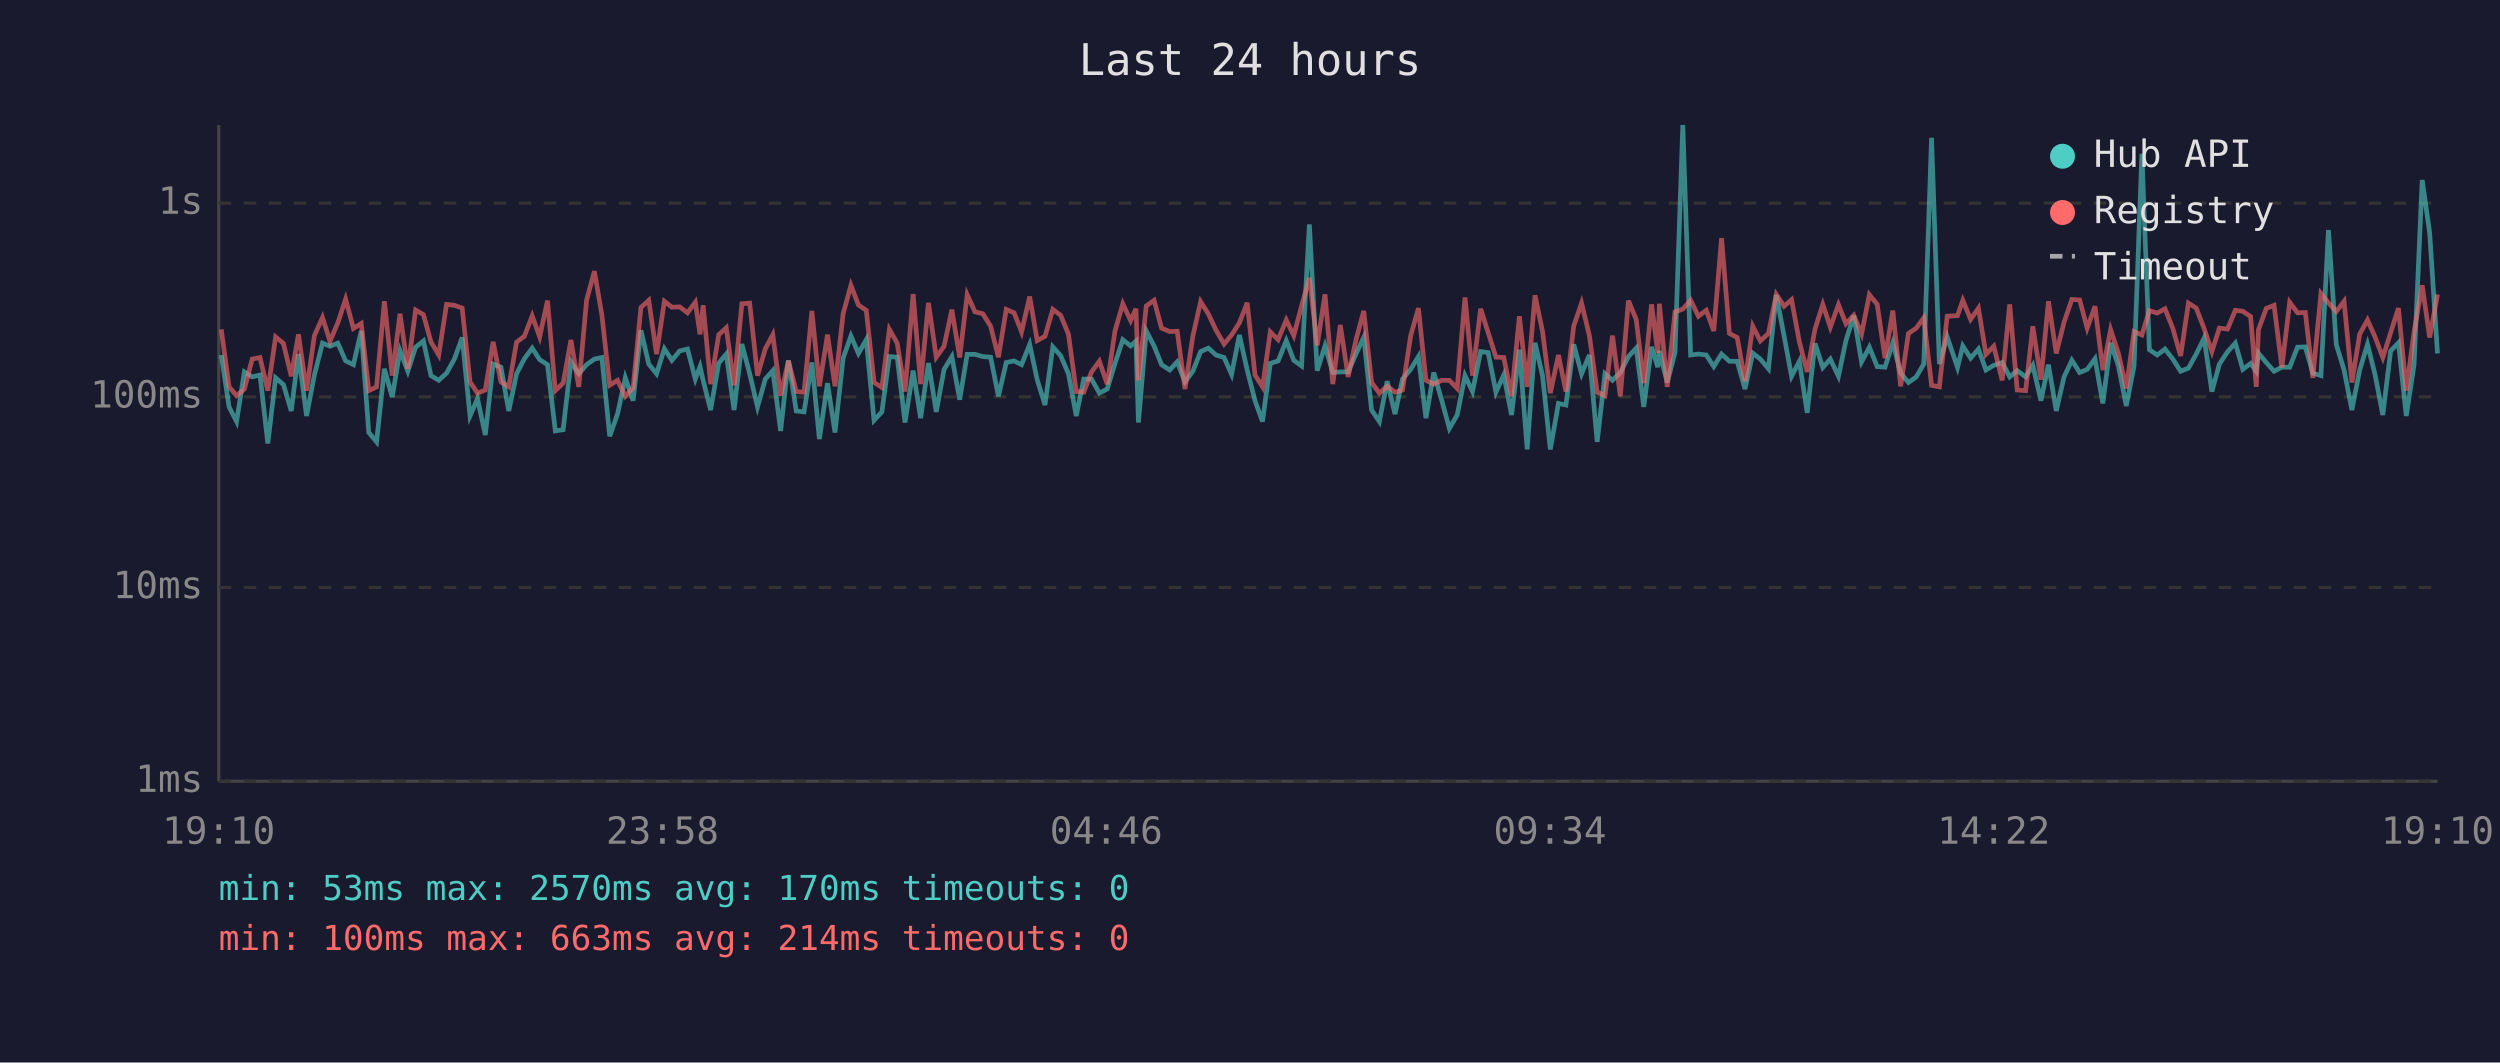
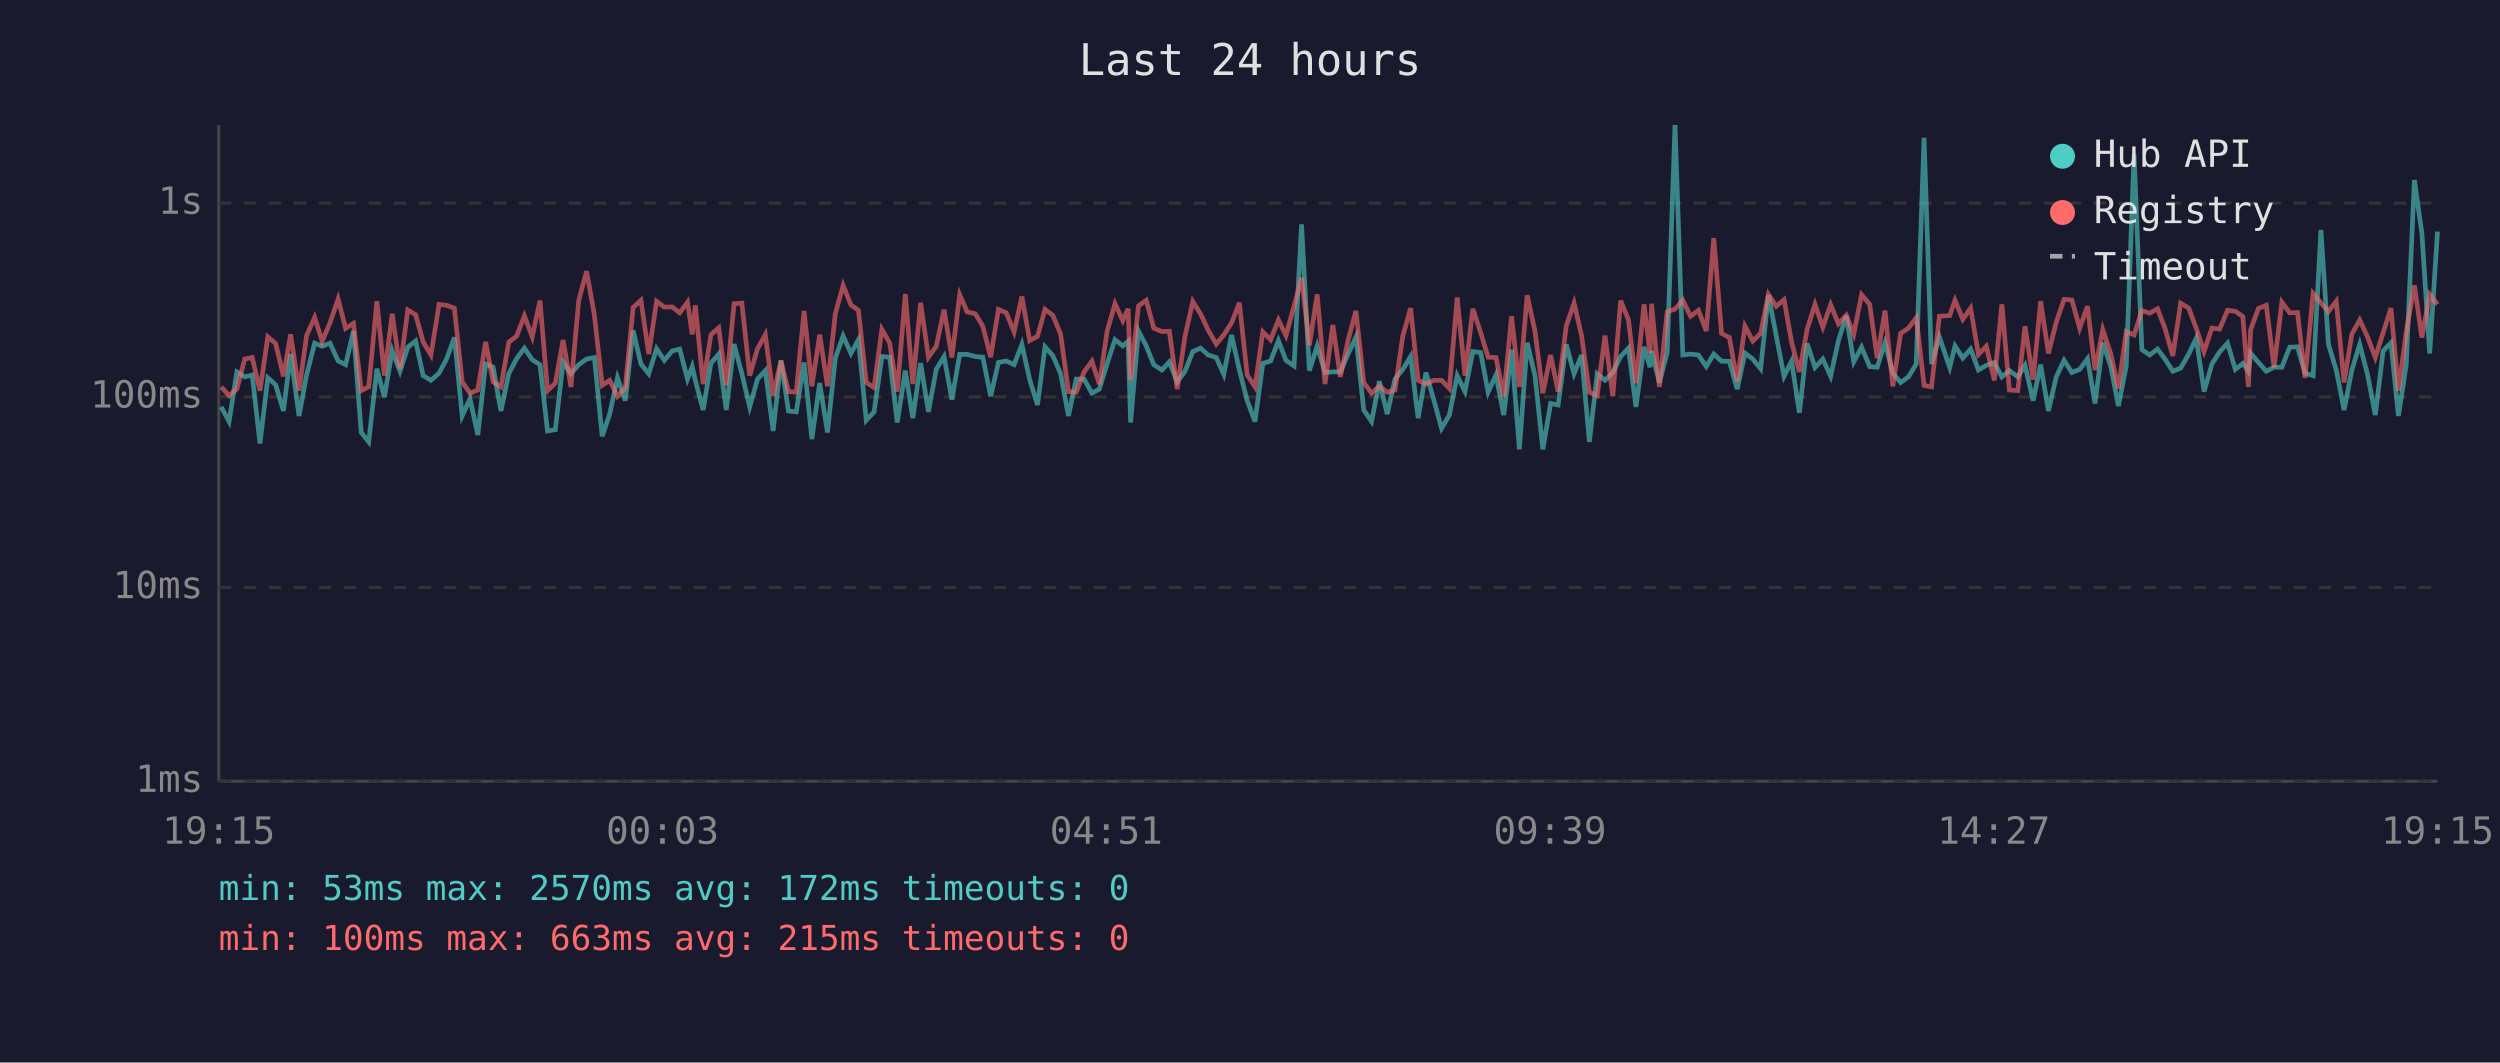
<svg xmlns="http://www.w3.org/2000/svg" viewBox="0 0 800 340" font-family="monospace" font-size="12">
  <rect width="800" height="340" fill="#1a1a2e" />
  <text x="400" y="24" fill="#e0e0e0" font-size="14" text-anchor="middle">Last 24 hours</text>
  <line x1="70" y1="40" x2="70" y2="250" stroke="#444" stroke-width="1" />
  <line x1="70" y1="250" x2="780" y2="250" stroke="#444" stroke-width="1" />
  <line x1="70" y1="250" x2="780" y2="250" stroke="#333" stroke-width="1" stroke-dasharray="4" />
  <text x="65" y="250" fill="#888" text-anchor="end" dominant-baseline="middle">1ms</text>
  <line x1="70" y1="188" x2="780" y2="188" stroke="#333" stroke-width="1" stroke-dasharray="4" />
  <text x="65" y="188" fill="#888" text-anchor="end" dominant-baseline="middle">10ms</text>
  <line x1="70" y1="127" x2="780" y2="127" stroke="#333" stroke-width="1" stroke-dasharray="4" />
  <text x="65" y="127" fill="#888" text-anchor="end" dominant-baseline="middle">100ms</text>
  <line x1="70" y1="65" x2="780" y2="65" stroke="#333" stroke-width="1" stroke-dasharray="4" />
  <text x="65" y="65" fill="#888" text-anchor="end" dominant-baseline="middle">1s</text>
-   <text x="70" y="270" fill="#888" text-anchor="middle">19:10</text>
-   <text x="212" y="270" fill="#888" text-anchor="middle">23:58</text>
-   <text x="354" y="270" fill="#888" text-anchor="middle">04:46</text>
-   <text x="496" y="270" fill="#888" text-anchor="middle">09:34</text>
-   <text x="638" y="270" fill="#888" text-anchor="middle">14:22</text>
-   <text x="780" y="270" fill="#888" text-anchor="middle">19:10</text>
-   <polyline points="70.8,113.6 73.3,130.2 75.7,134.9 78.2,119.0 80.7,120.6 83.2,120.0 85.7,141.9 88.2,120.9 90.7,123.1 93.2,131.5 95.5,113.3 98.1,133.1 100.6,120.0 103.2,109.8 105.6,110.8 108.1,109.8 110.6,115.5 113.1,116.7 115.6,105.9 118.0,138.4 120.5,141.4 123.0,118.0 125.5,127.1 128.0,112.2 130.5,118.8 133.0,111.1 135.5,109.1 137.9,120.2 140.4,121.7 142.9,119.4 145.4,114.9 147.9,108.0 150.4,133.1 152.8,127.6 155.3,139.2 157.8,116.5 160.3,117.5 162.8,131.5 165.3,119.6 167.8,114.8 170.3,111.4 172.7,115.1 175.2,116.7 177.7,137.9 180.2,137.5 182.7,115.8 185.2,119.6 187.7,116.7 190.2,114.9 192.6,114.4 195.1,139.6 197.6,132.5 200.1,120.9 202.6,128.2 205.1,105.7 207.6,116.5 210.1,119.6 212.6,111.6 215.0,115.3 217.5,112.3 220.0,111.7 222.5,121.3 224.0,117.3 225.0,121.7 227.4,131.2 230.0,116.2 232.4,113.3 234.9,131.2 237.4,110.1 239.9,119.6 242.4,130.2 244.9,121.3 247.3,118.6 249.8,137.9 252.3,115.3 254.8,131.5 257.3,131.8 259.8,116.0 262.2,140.5 264.8,122.6 267.2,138.4 269.8,114.6 272.3,107.5 274.7,113.1 277.2,108.7 279.7,134.5 282.2,131.8 284.6,114.1 287.1,114.3 289.6,135.2 292.2,118.6 294.6,133.8 297.1,116.2 299.6,131.8 302.1,118.2 304.6,114.1 307.1,127.9 309.5,113.4 312.0,113.4 314.5,114.1 317.0,114.3 319.5,126.8 322.0,116.0 324.5,115.5 326.9,116.7 329.5,110.2 331.9,121.5 334.4,129.6 336.9,111.0 339.4,113.8 341.9,119.6 344.4,133.1 346.8,121.3 349.3,121.3 351.8,125.8 354.3,124.5 356.8,116.3 359.3,108.7 361.8,110.7 363.5,109.2 364.3,135.2 366.8,105.9 369.3,110.7 371.7,116.7 374.3,118.4 376.7,115.8 379.2,122.2 381.7,118.8 384.2,112.5 386.7,111.4 389.1,113.6 391.7,114.4 394.1,119.8 396.6,107.2 399.1,118.4 401.6,128.2 404.0,134.9 406.5,116.3 409.0,115.5 411.6,109.0 414.0,115.3 416.5,117.1 419.0,71.8 421.5,118.6 424.0,110.7 426.5,119.2 428.9,119.0 431.4,119.0 433.9,113.3 436.4,107.9 438.9,131.2 441.4,134.9 443.9,122.0 446.4,132.5 448.8,121.3 451.4,118.2 453.9,114.1 456.3,133.8 458.8,119.2 461.3,127.9 463.8,137.1 466.3,132.8 468.8,120.2 471.2,125.3 473.8,112.5 476.2,112.8 478.7,125.5 481.2,120.0 483.7,132.8 486.2,111.9 488.7,143.8 491.2,109.7 493.6,120.2 496.1,143.8 498.7,129.1 501.1,129.6 503.6,110.2 506.1,119.6 508.6,113.6 511.1,141.4 513.6,119.6 516.0,121.7 518.5,119.2 521.1,114.1 523.6,111.4 526.0,130.2 528.5,111.0 530.5,117.5 531.0,112.3 533.5,122.4 536.0,112.8 538.5,40.0 541.0,113.6 543.5,113.3 546.0,113.6 548.4,117.3 550.9,113.3 553.4,115.6 555.9,115.6 558.4,124.5 560.9,113.0 563.3,114.9 565.9,118.0 568.4,94.4 570.9,107.5 573.3,120.4 575.8,115.6 578.3,132.1 580.8,109.9 583.3,117.6 585.7,114.9 588.3,120.4 590.7,109.0 593.2,101.0 595.7,115.8 598.2,111.1 600.7,117.3 603.2,117.5 605.7,109.7 608.2,119.4 610.7,122.4 613.2,120.6 615.6,116.5 618.1,44.1 620.6,116.5 623.1,107.8 626.4,117.6 628.1,110.7 630.6,114.6 633.1,111.7 635.5,118.4 638.0,116.9 640.7,116.0 643.1,120.6 645.5,118.6 648.2,120.6 650.5,116.9 653.1,128.2 655.5,116.7 658.0,131.5 660.5,120.6 663.0,115.3 665.5,119.2 667.9,118.2 670.4,114.8 672.9,129.1 675.4,109.7 677.9,117.1 680.4,129.9 682.9,117.1 685.4,49.2 687.8,111.9 690.3,113.6 692.8,111.7 695.3,114.9 697.8,118.8 700.3,117.8 702.8,113.3 705.3,108.2 707.8,125.3 710.2,116.5 712.8,112.6 715.3,109.8 717.7,118.2 720.2,116.3 722.0,118.8 722.7,113.0 725.2,116.0 727.7,118.8 730.2,117.5 732.7,117.5 735.2,111.1 737.7,111.0 740.1,119.4 742.7,120.2 745.1,73.6 747.6,110.2 750.1,118.4 752.6,131.2 755.1,118.4 757.6,110.2 760.0,119.8 762.5,132.8 765.0,112.3 767.5,109.7 770.0,133.1 772.5,116.7 775.1,57.6 777.5,74.6 780.0,113.1" fill="none" stroke="#4ecdc4" stroke-width="1.5" opacity="0.6" />
-   <polyline points="70.8,105.4 73.3,123.8 75.7,126.6 78.2,124.5 80.7,114.9 83.2,114.4 85.7,125.0 88.2,107.8 90.7,109.9 93.2,120.4 95.5,107.0 98.1,125.0 100.6,107.4 103.2,101.6 105.6,109.2 108.1,103.3 110.6,95.7 113.1,105.1 115.6,103.5 118.0,125.0 120.5,123.8 123.0,96.4 125.5,120.2 128.0,100.4 130.5,118.0 133.0,99.2 135.5,100.7 137.9,109.4 140.4,113.6 142.9,97.4 145.4,97.7 147.9,98.6 150.4,122.2 152.8,125.8 155.3,124.8 157.8,109.4 160.3,122.2 162.8,123.8 165.3,109.5 167.8,107.6 170.3,101.1 172.7,107.8 175.2,96.2 177.7,125.0 180.2,122.6 182.7,108.8 185.2,123.8 187.7,96.1 190.2,86.8 192.6,100.8 195.1,123.3 197.6,121.7 200.1,126.8 202.6,124.0 205.1,98.4 207.6,96.1 210.1,113.3 212.6,96.4 215.0,98.3 217.5,98.2 220.0,100.1 222.5,96.7 224.0,107.0 225.0,97.7 227.4,122.9 230.0,107.1 232.4,104.9 234.9,123.3 237.4,97.2 239.9,97.0 242.4,120.2 244.9,111.6 247.3,107.1 249.8,126.6 252.3,115.5 254.8,125.3 257.3,125.5 259.8,99.5 262.2,123.6 264.8,107.1 267.2,123.6 269.8,100.4 272.3,91.3 274.7,97.6 277.2,99.3 279.7,122.4 282.2,124.0 284.6,105.4 287.1,109.8 289.6,125.3 292.2,94.1 294.6,122.9 297.1,96.9 299.6,114.3 302.1,110.8 304.6,99.1 307.1,114.4 309.5,94.3 312.0,99.8 314.5,100.4 317.0,104.4 319.5,114.3 322.0,99.0 324.5,100.1 326.9,106.2 329.5,94.9 331.9,109.0 334.4,107.6 336.9,99.0 339.4,100.9 341.9,106.9 344.4,125.3 346.8,125.5 349.3,119.0 351.8,115.6 354.3,122.9 356.8,105.9 359.3,97.2 361.8,102.6 363.5,98.8 364.3,121.7 366.8,97.9 369.3,96.1 371.7,105.0 374.3,106.1 376.7,106.0 379.2,124.5 381.7,107.6 384.2,96.5 386.7,100.5 389.1,105.6 391.7,110.1 394.1,107.2 396.6,103.3 399.1,96.9 401.6,120.0 404.0,123.8 406.5,106.2 409.0,108.7 411.6,102.4 414.0,107.4 416.5,97.9 419.0,88.9 421.5,110.5 424.0,94.2 426.5,122.9 428.9,104.0 431.4,120.6 433.9,108.8 436.4,99.5 438.9,122.4 441.4,125.8 443.9,123.6 446.4,125.5 448.8,124.8 451.4,107.5 453.9,98.6 456.3,121.7 458.8,122.9 461.3,121.7 463.8,121.7 466.3,124.3 468.8,95.2 471.2,120.2 473.8,98.8 476.2,106.4 478.7,114.3 481.2,114.4 483.7,126.8 486.2,101.2 488.7,123.8 491.2,94.5 493.6,106.0 496.1,125.8 498.7,113.6 501.1,125.3 503.6,104.3 506.1,97.0 508.6,107.4 511.1,125.5 513.6,126.6 516.0,107.4 518.5,126.8 521.1,96.2 523.6,102.3 526.0,122.6 528.5,97.4 530.5,113.0 531.0,97.2 533.5,123.8 536.0,99.8 538.5,98.9 541.0,96.1 543.5,101.2 546.0,99.3 548.4,105.9 550.9,76.2 553.4,106.7 555.9,108.0 558.4,122.0 560.9,104.4 563.3,109.1 565.9,106.7 568.4,94.2 570.9,98.0 573.3,95.9 575.8,109.4 578.3,119.0 580.8,105.3 583.3,97.4 585.7,104.7 588.3,97.5 590.7,103.6 593.2,100.9 595.7,106.9 598.2,94.3 600.7,97.4 603.2,114.6 605.7,99.4 608.2,123.6 610.7,106.7 613.2,105.0 615.6,101.7 618.1,123.3 620.6,123.8 623.1,101.2 626.4,101.0 628.1,96.1 630.6,102.2 633.1,98.6 635.5,113.4 638.0,110.8 640.7,121.7 643.1,97.4 645.5,124.8 648.2,125.0 650.5,104.4 653.1,121.5 655.5,96.4 658.0,113.1 660.5,103.1 663.0,95.8 665.5,96.0 667.9,105.0 670.4,98.0 672.9,118.4 675.4,105.5 677.9,113.1 680.4,124.3 682.9,106.1 685.4,107.2 687.8,99.4 690.3,100.2 692.8,98.8 695.3,105.1 697.8,113.9 700.3,97.0 702.8,98.6 705.3,105.1 707.8,112.5 710.2,105.0 712.8,105.3 715.3,99.3 717.7,99.6 720.2,101.3 722.0,123.8 722.7,105.5 725.2,98.7 727.7,97.7 730.2,117.6 732.7,96.7 735.2,100.1 737.7,100.0 740.1,120.9 742.7,93.9 745.1,96.9 747.6,99.7 750.1,96.4 752.6,122.4 755.1,106.9 757.6,102.4 760.0,107.8 762.5,114.4 765.0,106.5 767.5,98.6 770.0,125.0 772.5,106.2 775.1,91.3 777.5,108.0 780.0,94.2" fill="none" stroke="#ff6b6b" stroke-width="1.5" opacity="0.6" />
+   <text x="70" y="270" fill="#888" text-anchor="middle">19:15</text>
+   <text x="212" y="270" fill="#888" text-anchor="middle">00:03</text>
+   <text x="354" y="270" fill="#888" text-anchor="middle">04:51</text>
+   <text x="496" y="270" fill="#888" text-anchor="middle">09:39</text>
+   <text x="638" y="270" fill="#888" text-anchor="middle">14:27</text>
+   <text x="780" y="270" fill="#888" text-anchor="middle">19:15</text>
+   <polyline points="70.8,130.2 73.3,134.9 75.8,119.0 78.3,120.6 80.7,120.0 83.2,141.9 85.7,120.9 88.2,123.1 90.7,131.5 93.0,113.3 95.7,133.1 98.1,120.0 100.7,109.8 103.1,110.8 105.6,109.8 108.2,115.5 110.6,116.7 113.1,105.9 115.6,138.4 118.0,141.4 120.6,118.0 123.0,127.1 125.5,112.2 128.0,118.8 130.5,111.1 133.0,109.1 135.4,120.2 137.9,121.7 140.5,119.4 142.9,114.9 145.4,108.0 147.9,133.1 150.4,127.6 152.9,139.2 155.4,116.5 157.8,117.5 160.3,131.5 162.8,119.6 165.3,114.8 167.8,111.4 170.3,115.1 172.8,116.7 175.2,137.9 177.7,137.5 180.2,115.8 182.7,119.6 185.2,116.7 187.7,114.9 190.2,114.4 192.7,139.6 195.1,132.5 197.6,120.9 200.1,128.2 202.6,105.7 205.1,116.5 207.6,119.6 210.1,111.6 212.6,115.3 215.1,112.3 217.5,111.7 220.0,121.3 221.5,117.3 222.5,121.7 225.0,131.2 227.5,116.2 230.0,113.3 232.4,131.2 234.9,110.1 237.4,119.6 239.9,130.2 242.4,121.3 244.9,118.6 247.4,137.9 249.9,115.3 252.3,131.5 254.8,131.8 257.3,116.0 259.8,140.5 262.3,122.6 264.8,138.4 267.3,114.6 269.8,107.5 272.3,113.1 274.7,108.7 277.2,134.5 279.7,131.8 282.2,114.1 284.7,114.3 287.1,135.2 289.7,118.6 292.1,133.8 294.6,116.2 297.1,131.8 299.6,118.2 302.1,114.1 304.6,127.9 307.1,113.4 309.5,113.4 312.1,114.1 314.5,114.3 317.0,126.8 319.5,116.0 322.0,115.5 324.5,116.7 327.0,110.2 329.5,121.5 332.0,129.6 334.4,111.0 336.9,113.8 339.4,119.6 341.9,133.1 344.4,121.3 346.9,121.3 349.4,125.8 351.8,124.5 354.3,116.3 356.8,108.7 359.3,110.7 361.0,109.2 361.8,135.2 364.3,105.9 366.8,110.7 369.2,116.7 371.8,118.4 374.2,115.8 376.7,122.2 379.2,118.8 381.7,112.5 384.2,111.4 386.6,113.6 389.2,114.4 391.6,119.8 394.1,107.2 396.6,118.4 399.1,128.2 401.6,134.9 404.1,116.3 406.6,115.5 409.1,109.0 411.5,115.3 414.1,117.1 416.5,71.8 419.0,118.6 421.5,110.7 424.0,119.2 426.5,119.0 428.9,119.0 431.4,113.3 433.9,107.9 436.4,131.2 438.9,134.9 441.4,122.0 443.9,132.5 446.4,121.3 448.9,118.2 451.4,114.1 453.8,133.8 456.3,119.2 458.8,127.9 461.3,137.1 463.8,132.8 466.3,120.2 468.8,125.3 471.3,112.5 473.8,112.8 476.2,125.5 478.7,120.0 481.2,132.8 483.7,111.9 486.2,143.8 488.7,109.7 491.2,120.2 493.7,143.8 496.2,129.1 498.6,129.6 501.2,110.2 503.7,119.6 506.1,113.6 508.6,141.4 511.1,119.6 513.6,121.7 516.1,119.2 518.6,114.1 521.1,111.4 523.5,130.2 526.1,111.0 528.0,117.5 528.5,112.3 531.0,122.4 533.5,112.8 536.0,40.0 538.5,113.6 541.0,113.3 543.5,113.6 546.0,117.3 548.4,113.3 550.9,115.6 553.4,115.6 555.9,124.5 558.4,113.0 560.9,114.9 563.4,118.0 565.9,94.4 568.4,107.5 570.9,120.4 573.3,115.6 575.8,132.1 578.3,109.9 580.8,117.6 583.3,114.9 585.8,120.4 588.3,109.0 590.8,101.0 593.2,115.8 595.7,111.1 598.3,117.3 600.7,117.5 603.2,109.7 605.7,119.4 608.2,122.4 610.7,120.6 613.2,116.5 615.7,44.1 618.1,116.5 620.6,107.8 623.9,117.6 625.6,110.7 628.1,114.6 630.6,111.7 633.1,118.4 635.6,116.9 638.2,116.0 640.6,120.6 643.0,118.6 645.7,120.6 648.0,116.9 650.6,128.2 653.0,116.7 655.5,131.5 658.0,120.6 660.5,115.3 663.0,119.2 665.5,118.2 668.0,114.8 670.4,129.1 672.9,109.7 675.4,117.1 677.9,129.9 680.4,117.1 682.9,49.2 685.4,111.9 687.9,113.6 690.4,111.7 692.8,114.9 695.3,118.8 697.8,117.8 700.4,113.3 702.8,108.2 705.3,125.3 707.8,116.5 710.3,112.6 712.8,109.8 715.3,118.2 717.7,116.3 719.5,118.8 720.2,113.0 722.7,116.0 725.2,118.8 727.7,117.5 730.2,117.5 732.7,111.1 735.2,111.0 737.6,119.4 740.2,120.2 742.7,73.6 745.1,110.2 747.6,118.4 750.1,131.2 752.6,118.4 755.1,110.2 757.6,119.8 760.1,132.8 762.6,112.3 765.1,109.7 767.5,133.1 770.0,116.7 772.6,57.6 775.0,74.6 777.5,113.1 780.0,74.1" fill="none" stroke="#4ecdc4" stroke-width="1.5" opacity="0.6" />
+   <polyline points="70.8,123.8 73.3,126.6 75.8,124.5 78.3,114.9 80.7,114.4 83.2,125.0 85.7,107.8 88.2,109.9 90.7,120.4 93.0,107.0 95.7,125.0 98.1,107.4 100.7,101.6 103.1,109.2 105.6,103.3 108.2,95.7 110.6,105.1 113.1,103.5 115.6,125.0 118.0,123.8 120.6,96.4 123.0,120.2 125.5,100.4 128.0,118.0 130.5,99.2 133.0,100.7 135.4,109.4 137.9,113.6 140.5,97.4 142.9,97.7 145.4,98.6 147.9,122.2 150.4,125.8 152.9,124.8 155.4,109.4 157.8,122.2 160.3,123.8 162.8,109.5 165.3,107.6 167.8,101.1 170.3,107.8 172.8,96.2 175.2,125.0 177.7,122.6 180.2,108.8 182.7,123.8 185.2,96.1 187.7,86.8 190.2,100.8 192.7,123.3 195.1,121.7 197.6,126.8 200.1,124.0 202.6,98.4 205.1,96.1 207.6,113.3 210.1,96.4 212.6,98.3 215.1,98.2 217.5,100.1 220.0,96.7 221.5,107.0 222.5,97.7 225.0,122.9 227.5,107.1 230.0,104.9 232.4,123.3 234.9,97.2 237.4,97.0 239.9,120.2 242.4,111.6 244.9,107.1 247.4,126.6 249.9,115.5 252.3,125.3 254.8,125.5 257.3,99.5 259.8,123.6 262.3,107.1 264.8,123.6 267.3,100.4 269.8,91.3 272.3,97.6 274.7,99.3 277.2,122.4 279.7,124.0 282.2,105.4 284.7,109.8 287.1,125.3 289.7,94.1 292.1,122.9 294.6,96.9 297.1,114.3 299.6,110.8 302.1,99.1 304.6,114.4 307.1,94.3 309.5,99.8 312.1,100.4 314.5,104.4 317.0,114.3 319.5,99.0 322.0,100.1 324.5,106.2 327.0,94.9 329.5,109.0 332.0,107.6 334.4,99.0 336.9,100.9 339.4,106.9 341.9,125.3 344.4,125.5 346.9,119.0 349.4,115.6 351.8,122.9 354.3,105.9 356.8,97.2 359.3,102.6 361.0,98.8 361.8,121.7 364.3,97.9 366.8,96.1 369.2,105.0 371.8,106.1 374.2,106.0 376.7,124.5 379.2,107.6 381.7,96.5 384.2,100.5 386.6,105.6 389.2,110.1 391.6,107.2 394.1,103.3 396.6,96.9 399.1,120.0 401.6,123.8 404.1,106.2 406.6,108.7 409.1,102.4 411.5,107.4 414.1,97.9 416.5,88.9 419.0,110.5 421.5,94.2 424.0,122.9 426.5,104.0 428.9,120.6 431.4,108.8 433.9,99.5 436.4,122.4 438.9,125.8 441.4,123.6 443.9,125.5 446.4,124.8 448.9,107.5 451.4,98.6 453.8,121.7 456.3,122.9 458.8,121.7 461.3,121.7 463.8,124.3 466.3,95.2 468.8,120.2 471.3,98.8 473.8,106.4 476.2,114.3 478.7,114.4 481.2,126.8 483.7,101.2 486.2,123.8 488.7,94.5 491.2,106.0 493.7,125.8 496.2,113.6 498.6,125.3 501.2,104.3 503.7,97.0 506.1,107.4 508.6,125.5 511.1,126.6 513.6,107.4 516.1,126.8 518.6,96.2 521.1,102.3 523.5,122.6 526.1,97.4 528.0,113.0 528.5,97.2 531.0,123.8 533.5,99.8 536.0,98.9 538.5,96.1 541.0,101.2 543.5,99.3 546.0,105.9 548.4,76.2 550.9,106.7 553.4,108.0 555.9,122.0 558.4,104.4 560.9,109.1 563.4,106.7 565.9,94.2 568.4,98.0 570.9,95.9 573.3,109.4 575.8,119.0 578.3,105.3 580.8,97.4 583.3,104.7 585.8,97.5 588.3,103.6 590.8,100.9 593.2,106.9 595.7,94.3 598.3,97.4 600.7,114.6 603.2,99.4 605.7,123.6 608.2,106.7 610.7,105.0 613.2,101.7 615.7,123.3 618.1,123.8 620.6,101.2 623.9,101.0 625.6,96.1 628.1,102.2 630.6,98.6 633.1,113.4 635.6,110.8 638.2,121.7 640.6,97.4 643.0,124.8 645.7,125.0 648.0,104.4 650.6,121.5 653.0,96.4 655.5,113.1 658.0,103.1 660.5,95.8 663.0,96.0 665.5,105.0 668.0,98.0 670.4,118.4 672.9,105.5 675.4,113.1 677.9,124.3 680.4,106.1 682.9,107.2 685.4,99.4 687.9,100.2 690.4,98.8 692.8,105.1 695.3,113.9 697.8,97.0 700.4,98.6 702.8,105.1 705.3,112.5 707.8,105.0 710.3,105.3 712.8,99.3 715.3,99.6 717.7,101.3 719.5,123.8 720.2,105.5 722.7,98.7 725.2,97.7 727.7,117.6 730.2,96.7 732.7,100.1 735.2,100.0 737.6,120.9 740.2,93.9 742.7,96.9 745.1,99.7 747.6,96.4 750.1,122.4 752.6,106.9 755.1,102.4 757.6,107.8 760.1,114.4 762.6,106.5 765.1,98.6 767.5,125.0 770.0,106.2 772.6,91.3 775.0,108.0 777.5,94.2 780.0,97.4" fill="none" stroke="#ff6b6b" stroke-width="1.5" opacity="0.6" />
  <circle cx="660" cy="50" r="4" fill="#4ecdc4" />
  <text x="670" y="50" fill="#e0e0e0" dominant-baseline="middle">Hub API</text>
  <circle cx="660" cy="68" r="4" fill="#ff6b6b" />
  <text x="670" y="68" fill="#e0e0e0" dominant-baseline="middle">Registry</text>
  <line x1="656" y1="82" x2="664" y2="82" stroke="#e0e0e0" stroke-width="1.5" stroke-dasharray="4,3" opacity="0.7" />
  <text x="670" y="86" fill="#e0e0e0" dominant-baseline="middle">Timeout</text>
-   <text x="70" y="288" fill="#4ecdc4" font-size="11">min: 53ms  max: 2570ms  avg: 170ms  timeouts: 0</text>
-   <text x="70" y="304" fill="#ff6b6b" font-size="11">min: 100ms  max: 663ms  avg: 214ms  timeouts: 0</text>
+   <text x="70" y="288" fill="#4ecdc4" font-size="11">min: 53ms  max: 2570ms  avg: 172ms  timeouts: 0</text>
+   <text x="70" y="304" fill="#ff6b6b" font-size="11">min: 100ms  max: 663ms  avg: 215ms  timeouts: 0</text>
</svg>
